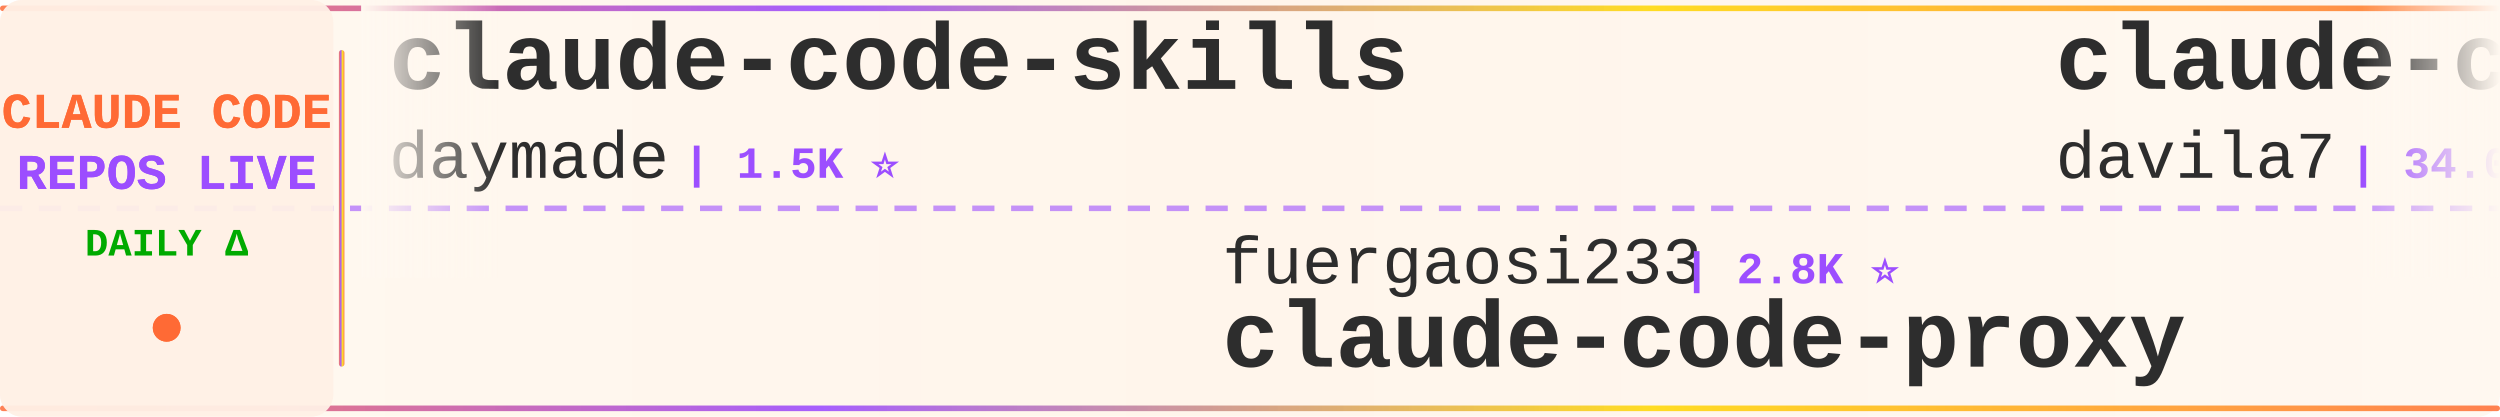
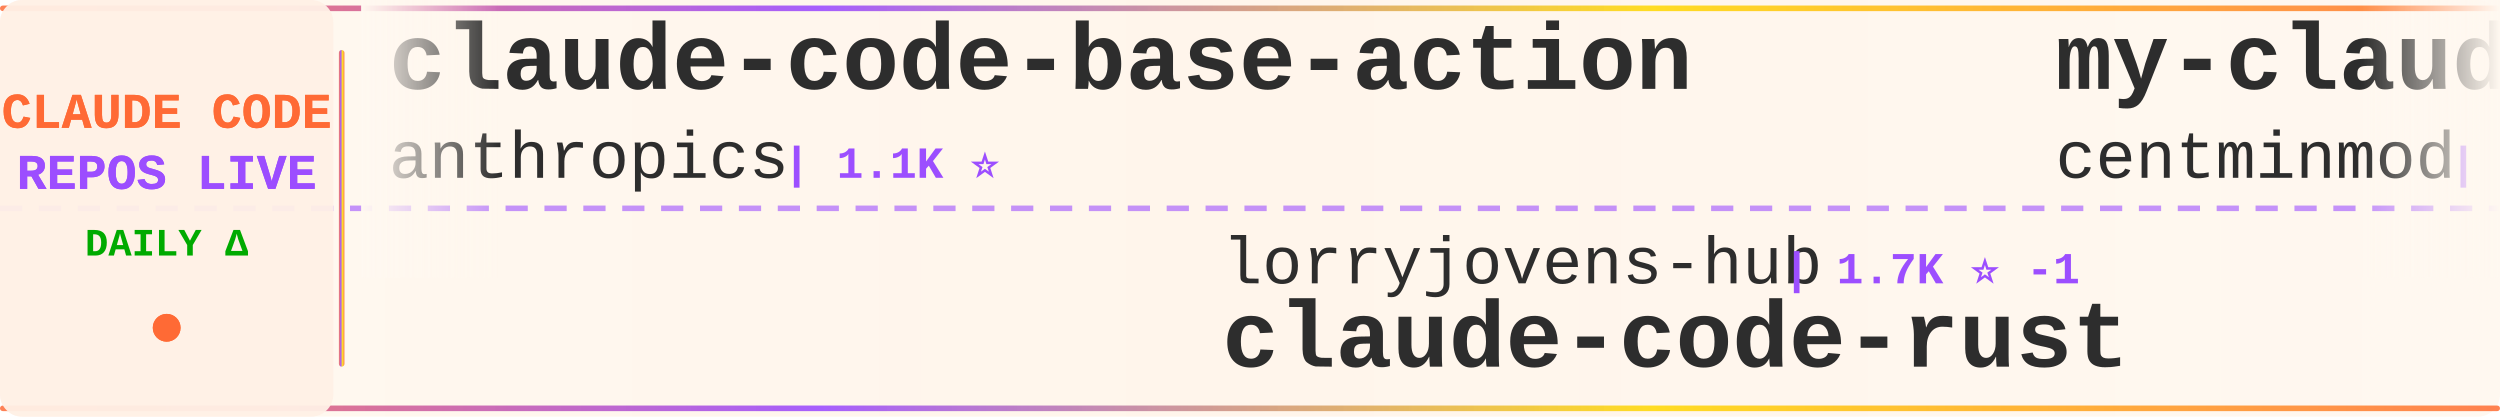
<svg xmlns="http://www.w3.org/2000/svg" width="900" height="150">
  <defs>
    <linearGradient id="tickerBg" x1="0%" y1="0%" x2="100%" y2="0%">
      <stop offset="0%" style="stop-color:#fff8f0;stop-opacity:0.98" />
      <stop offset="50%" style="stop-color:#fff5eb;stop-opacity:1" />
      <stop offset="100%" style="stop-color:#fff8f0;stop-opacity:0.98" />
    </linearGradient>
    <linearGradient id="borderGrad" x1="0%" y1="0%" x2="100%" y2="0%">
      <stop offset="0%" style="stop-color:#FF6B35;stop-opacity:0.85">
        <animate attributeName="stop-opacity" values="0.85;1;0.85" dur="2s" repeatCount="indefinite" />
      </stop>
      <stop offset="33%" style="stop-color:#9C4EFF;stop-opacity:0.9">
        <animate attributeName="stop-opacity" values="0.9;1;0.9" dur="2.2s" repeatCount="indefinite" />
      </stop>
      <stop offset="66%" style="stop-color:#FFD700;stop-opacity:0.85">
        <animate attributeName="stop-opacity" values="0.85;1;0.85" dur="1.8s" repeatCount="indefinite" />
      </stop>
      <stop offset="100%" style="stop-color:#FF6B35;stop-opacity:0.85">
        <animate attributeName="stop-opacity" values="0.85;1;0.85" dur="2s" repeatCount="indefinite" />
      </stop>
    </linearGradient>
    <filter id="textGlow">
      <feGaussianBlur stdDeviation="0.15" result="coloredBlur" />
      <feMerge>
        <feMergeNode in="coloredBlur" />
        <feMergeNode in="SourceGraphic" />
      </feMerge>
    </filter>
    <filter id="metricGlow">
      <feGaussianBlur stdDeviation="0.2" result="coloredBlur" />
      <feMerge>
        <feMergeNode in="coloredBlur" />
        <feMergeNode in="SourceGraphic" />
      </feMerge>
    </filter>
    <linearGradient id="leftFade" x1="0%" y1="0%" x2="100%" y2="0%">
      <stop offset="0%" style="stop-color:#fff8f0;stop-opacity:1" />
      <stop offset="100%" style="stop-color:#fff8f0;stop-opacity:0" />
    </linearGradient>
    <linearGradient id="rightFade" x1="0%" y1="0%" x2="100%" y2="0%">
      <stop offset="0%" style="stop-color:#fff8f0;stop-opacity:0" />
      <stop offset="100%" style="stop-color:#fff8f0;stop-opacity:1" />
    </linearGradient>
  </defs>
  <rect width="900" height="150" fill="url(#tickerBg)" rx="8" />
  <rect x="0" y="2" width="900" height="2" fill="url(#borderGrad)" rx="1" />
  <rect x="0" y="146" width="900" height="2" fill="url(#borderGrad)" rx="1" />
  <line x1="0" y1="75" x2="900" y2="75" stroke="#9C4EFF" stroke-width="2" stroke-dasharray="8 6" opacity="0.6" />
  <rect x="0" y="0" width="120" height="150" fill="#fff0e6" opacity="0.95" rx="8" />
  <text x="60" y="46" font-family="'Courier New', monospace" font-size="18" font-weight="bold" fill="#FF6B35" text-anchor="middle" filter="url(#textGlow)">
    CLAUDE CODE
  </text>
  <text x="60" y="68" font-family="'Courier New', monospace" font-size="18" font-weight="bold" fill="#9C4EFF" text-anchor="middle" filter="url(#textGlow)">
    REPOS LIVE
  </text>
  <text x="60" y="92" font-family="'Courier New', monospace" font-size="14" font-weight="bold" fill="#00aa00" text-anchor="middle">
    DAILY Δ
  </text>
  <circle cx="60" cy="118" r="5" fill="#FF6B35" filter="url(#metricGlow)">
    <animate attributeName="r" values="4;6;4" dur="1.5s" repeatCount="indefinite" />
    <animate attributeName="opacity" values="0.6;1;0.6" dur="1.5s" repeatCount="indefinite" />
  </circle>
  <rect x="122" y="18" width="2" height="114" fill="url(#borderGrad)" rx="1" />
  <clipPath id="tickerClip">
    <rect x="130" y="0" width="770" height="150" />
  </clipPath>
  <g clip-path="url(#tickerClip)">
    <g id="tickerItems">
      <animateTransform attributeName="transform" attributeType="XML" type="translate" from="0 0" to="-3000 0" dur="54s" repeatCount="indefinite" />
      <g transform="translate(0, 0)">
-         <text x="140" y="32" font-family="'Courier New', monospace" font-size="34" font-weight="bold" fill="#2d2d2d">claude-code-skills</text>
-         <text x="140" y="64" font-family="'Courier New', monospace" font-size="24" font-weight="normal" fill="#2d2d2d" opacity="1.0">daymade</text>
-         <text x="246" y="64" font-family="'Courier New', monospace" font-size="16" font-weight="bold" fill="#9C4EFF"> | 1.5K ⭐</text>
+         <text x="140" y="32" font-family="'Courier New', monospace" font-size="34" font-weight="bold" fill="#2d2d2d">claude-code-base-action</text>
+         <text x="140" y="64" font-family="'Courier New', monospace" font-size="24" font-weight="normal" fill="#2d2d2d" opacity="1.0">anthropics</text>
+         <text x="282" y="64" font-family="'Courier New', monospace" font-size="16" font-weight="bold" fill="#9C4EFF"> | 1.1K ⭐</text>
      </g>
      <g transform="translate(300, 0)">
+         <text x="140" y="102" font-family="'Courier New', monospace" font-size="24" font-weight="normal" fill="#2d2d2d" opacity="1.0">lorryjovens-hub</text>
+         <text x="342" y="102" font-family="'Courier New', monospace" font-size="16" font-weight="bold" fill="#9C4EFF"> | 1.7K ⭐ -1</text>
+         <text x="140" y="132" font-family="'Courier New', monospace" font-size="34" font-weight="bold" fill="#2d2d2d">claude-code-rust</text>
+       </g>
+       <g transform="translate(600, 0)">
+         <text x="140" y="32" font-family="'Courier New', monospace" font-size="34" font-weight="bold" fill="#2d2d2d">my-claude-code-setup</text>
+         <text x="140" y="64" font-family="'Courier New', monospace" font-size="24" font-weight="normal" fill="#2d2d2d" opacity="1.0">centminmod</text>
+         <text x="282" y="64" font-family="'Courier New', monospace" font-size="16" font-weight="bold" fill="#9C4EFF"> | 2.7K ⭐</text>
+       </g>
+       <g transform="translate(900, 0)">
+         <text x="140" y="102" font-family="'Courier New', monospace" font-size="24" font-weight="normal" fill="#2d2d2d" opacity="1.0">musistudio</text>
+         <text x="282" y="102" font-family="'Courier New', monospace" font-size="16" font-weight="bold" fill="#9C4EFF"> | 38.3K ⭐ +5</text>
+         <text x="140" y="132" font-family="'Courier New', monospace" font-size="34" font-weight="bold" fill="#2d2d2d">claude-code-router</text>
+       </g>
+       <g transform="translate(1200, 0)">
+         <text x="140" y="32" font-family="'Courier New', monospace" font-size="34" font-weight="bold" fill="#2d2d2d">claude-code-my-workflow</text>
+         <text x="140" y="64" font-family="'Courier New', monospace" font-size="24" font-weight="normal" fill="#2d2d2d" opacity="1.0">pedrohcgs</text>
+         <text x="270" y="64" font-family="'Courier New', monospace" font-size="16" font-weight="bold" fill="#9C4EFF"> | 1.7K ⭐</text>
+       </g>
+       <g transform="translate(1500, 0)">
        <text x="140" y="102" font-family="'Courier New', monospace" font-size="24" font-weight="normal" fill="#2d2d2d" opacity="1.0">fuergaosi233</text>
        <text x="306" y="102" font-family="'Courier New', monospace" font-size="16" font-weight="bold" fill="#9C4EFF"> | 2.8K ⭐</text>
        <text x="140" y="132" font-family="'Courier New', monospace" font-size="34" font-weight="bold" fill="#2d2d2d">claude-code-proxy</text>
      </g>
-       <g transform="translate(600, 0)">
-         <text x="140" y="32" font-family="'Courier New', monospace" font-size="34" font-weight="bold" fill="#2d2d2d">claude-code-templates</text>
-         <text x="140" y="64" font-family="'Courier New', monospace" font-size="24" font-weight="normal" fill="#2d2d2d" opacity="1.0">davila7</text>
-         <text x="246" y="64" font-family="'Courier New', monospace" font-size="16" font-weight="bold" fill="#9C4EFF"> | 34.0K ⭐</text>
-       </g>
-       <g transform="translate(900, 0)">
-         <text x="140" y="102" font-family="'Courier New', monospace" font-size="24" font-weight="normal" fill="#2d2d2d" opacity="1.0">777genius</text>
-         <text x="270" y="102" font-family="'Courier New', monospace" font-size="16" font-weight="bold" fill="#9C4EFF"> | 940 ⭐</text>
-         <text x="140" y="132" font-family="'Courier New', monospace" font-size="34" font-weight="bold" fill="#2d2d2d">claude-code-source-code</text>
-       </g>
-       <g transform="translate(1200, 0)">
-         <text x="140" y="32" font-family="'Courier New', monospace" font-size="34" font-weight="bold" fill="#2d2d2d">claude-coder</text>
-         <text x="140" y="64" font-family="'Courier New', monospace" font-size="24" font-weight="normal" fill="#2d2d2d" opacity="1.0">kodu-ai</text>
-         <text x="246" y="64" font-family="'Courier New', monospace" font-size="16" font-weight="bold" fill="#9C4EFF"> | 5.2K ⭐</text>
-       </g>
-       <g transform="translate(1500, 0)">
-         <text x="140" y="102" font-family="'Courier New', monospace" font-size="24" font-weight="normal" fill="#2d2d2d" opacity="1.0">1rgs</text>
-         <text x="210" y="102" font-family="'Courier New', monospace" font-size="16" font-weight="bold" fill="#9C4EFF"> | 3.8K ⭐</text>
-         <text x="140" y="132" font-family="'Courier New', monospace" font-size="34" font-weight="bold" fill="#2d2d2d">claude-code-proxy</text>
-       </g>
      <g transform="translate(1800, 0)">
-         <text x="140" y="32" font-family="'Courier New', monospace" font-size="34" font-weight="bold" fill="#2d2d2d">claude-code-rev</text>
-         <text x="140" y="64" font-family="'Courier New', monospace" font-size="24" font-weight="normal" fill="#2d2d2d" opacity="1.0">oboard</text>
-         <text x="234" y="64" font-family="'Courier New', monospace" font-size="16" font-weight="bold" fill="#9C4EFF"> | 3.3K ⭐</text>
+         <text x="140" y="32" font-family="'Courier New', monospace" font-size="34" font-weight="bold" fill="#2d2d2d">Claude-code</text>
+         <text x="140" y="64" font-family="'Courier New', monospace" font-size="24" font-weight="normal" fill="#2d2d2d" opacity="1.0">fazxes</text>
+         <text x="234" y="64" font-family="'Courier New', monospace" font-size="16" font-weight="bold" fill="#9C4EFF"> | 248 ⭐</text>
      </g>
      <g transform="translate(2100, 0)">
-         <text x="140" y="102" font-family="'Courier New', monospace" font-size="24" font-weight="normal" fill="#2d2d2d" opacity="1.0">disler</text>
-         <text x="234" y="102" font-family="'Courier New', monospace" font-size="16" font-weight="bold" fill="#9C4EFF"> | 1.7K ⭐</text>
-         <text x="140" y="132" font-family="'Courier New', monospace" font-size="34" font-weight="bold" fill="#2d2d2d">pi-vs-claude-code</text>
+         <text x="140" y="102" font-family="'Courier New', monospace" font-size="24" font-weight="normal" fill="#2d2d2d" opacity="1.0">https-deeplearning-ai</text>
+         <text x="414" y="102" font-family="'Courier New', monospace" font-size="16" font-weight="bold" fill="#9C4EFF"> | 566 ⭐</text>
+         <text x="140" y="132" font-family="'Courier New', monospace" font-size="34" font-weight="bold" fill="#2d2d2d">sc-claude-code-files</text>
      </g>
      <g transform="translate(2400, 0)">
-         <text x="140" y="32" font-family="'Courier New', monospace" font-size="34" font-weight="bold" fill="#2d2d2d">awesome-claude-code-tool...</text>
-         <text x="140" y="64" font-family="'Courier New', monospace" font-size="24" font-weight="normal" fill="#2d2d2d" opacity="1.0">rohitg00</text>
-         <text x="258" y="64" font-family="'Courier New', monospace" font-size="16" font-weight="bold" fill="#9C4EFF"> | 2.9K ⭐ -1</text>
+         <text x="140" y="32" font-family="'Courier New', monospace" font-size="34" font-weight="bold" fill="#2d2d2d">claude-code-from-scratch</text>
+         <text x="140" y="64" font-family="'Courier New', monospace" font-size="24" font-weight="normal" fill="#2d2d2d" opacity="1.0">Windy3f3f3f3f</text>
+         <text x="318" y="64" font-family="'Courier New', monospace" font-size="16" font-weight="bold" fill="#9C4EFF"> | 2.8K ⭐</text>
      </g>
      <g transform="translate(2700, 0)">
-         <text x="140" y="102" font-family="'Courier New', monospace" font-size="24" font-weight="normal" fill="#2d2d2d" opacity="1.0">centminmod</text>
-         <text x="282" y="102" font-family="'Courier New', monospace" font-size="16" font-weight="bold" fill="#9C4EFF"> | 2.7K ⭐</text>
-         <text x="140" y="132" font-family="'Courier New', monospace" font-size="34" font-weight="bold" fill="#2d2d2d">my-claude-code-setup</text>
+         <text x="140" y="102" font-family="'Courier New', monospace" font-size="24" font-weight="normal" fill="#2d2d2d" opacity="1.0">mrpaidsocial</text>
+         <text x="306" y="102" font-family="'Courier New', monospace" font-size="16" font-weight="bold" fill="#9C4EFF"> | 1.7K ⭐</text>
+         <text x="140" y="132" font-family="'Courier New', monospace" font-size="34" font-weight="bold" fill="#2d2d2d">arcads-claude-code-mrpai...</text>
      </g>
      <g transform="translate(3000, 0)">
-         <text x="140" y="32" font-family="'Courier New', monospace" font-size="34" font-weight="bold" fill="#2d2d2d">claude-code-skills</text>
-         <text x="140" y="64" font-family="'Courier New', monospace" font-size="24" font-weight="normal" fill="#2d2d2d" opacity="1.0">daymade</text>
-         <text x="246" y="64" font-family="'Courier New', monospace" font-size="16" font-weight="bold" fill="#9C4EFF"> | 1.5K ⭐</text>
+         <text x="140" y="32" font-family="'Courier New', monospace" font-size="34" font-weight="bold" fill="#2d2d2d">claude-code-base-action</text>
+         <text x="140" y="64" font-family="'Courier New', monospace" font-size="24" font-weight="normal" fill="#2d2d2d" opacity="1.0">anthropics</text>
+         <text x="282" y="64" font-family="'Courier New', monospace" font-size="16" font-weight="bold" fill="#9C4EFF"> | 1.1K ⭐</text>
      </g>
      <g transform="translate(3300, 0)">
-         <text x="140" y="102" font-family="'Courier New', monospace" font-size="24" font-weight="normal" fill="#2d2d2d" opacity="1.0">fuergaosi233</text>
-         <text x="306" y="102" font-family="'Courier New', monospace" font-size="16" font-weight="bold" fill="#9C4EFF"> | 2.8K ⭐</text>
-         <text x="140" y="132" font-family="'Courier New', monospace" font-size="34" font-weight="bold" fill="#2d2d2d">claude-code-proxy</text>
+         <text x="140" y="102" font-family="'Courier New', monospace" font-size="24" font-weight="normal" fill="#2d2d2d" opacity="1.0">lorryjovens-hub</text>
+         <text x="342" y="102" font-family="'Courier New', monospace" font-size="16" font-weight="bold" fill="#9C4EFF"> | 1.7K ⭐ -1</text>
+         <text x="140" y="132" font-family="'Courier New', monospace" font-size="34" font-weight="bold" fill="#2d2d2d">claude-code-rust</text>
      </g>
      <g transform="translate(3600, 0)">
-         <text x="140" y="32" font-family="'Courier New', monospace" font-size="34" font-weight="bold" fill="#2d2d2d">claude-code-templates</text>
-         <text x="140" y="64" font-family="'Courier New', monospace" font-size="24" font-weight="normal" fill="#2d2d2d" opacity="1.0">davila7</text>
-         <text x="246" y="64" font-family="'Courier New', monospace" font-size="16" font-weight="bold" fill="#9C4EFF"> | 34.0K ⭐</text>
+         <text x="140" y="32" font-family="'Courier New', monospace" font-size="34" font-weight="bold" fill="#2d2d2d">my-claude-code-setup</text>
+         <text x="140" y="64" font-family="'Courier New', monospace" font-size="24" font-weight="normal" fill="#2d2d2d" opacity="1.0">centminmod</text>
+         <text x="282" y="64" font-family="'Courier New', monospace" font-size="16" font-weight="bold" fill="#9C4EFF"> | 2.7K ⭐</text>
      </g>
      <g transform="translate(3900, 0)">
-         <text x="140" y="102" font-family="'Courier New', monospace" font-size="24" font-weight="normal" fill="#2d2d2d" opacity="1.0">777genius</text>
-         <text x="270" y="102" font-family="'Courier New', monospace" font-size="16" font-weight="bold" fill="#9C4EFF"> | 940 ⭐</text>
-         <text x="140" y="132" font-family="'Courier New', monospace" font-size="34" font-weight="bold" fill="#2d2d2d">claude-code-source-code</text>
+         <text x="140" y="102" font-family="'Courier New', monospace" font-size="24" font-weight="normal" fill="#2d2d2d" opacity="1.0">musistudio</text>
+         <text x="282" y="102" font-family="'Courier New', monospace" font-size="16" font-weight="bold" fill="#9C4EFF"> | 38.3K ⭐ +5</text>
+         <text x="140" y="132" font-family="'Courier New', monospace" font-size="34" font-weight="bold" fill="#2d2d2d">claude-code-router</text>
      </g>
    </g>
  </g>
  <rect x="130" y="0" width="50" height="100" fill="url(#leftFade)" />
  <rect x="850" y="0" width="50" height="100" fill="url(#rightFade)" />
</svg>
